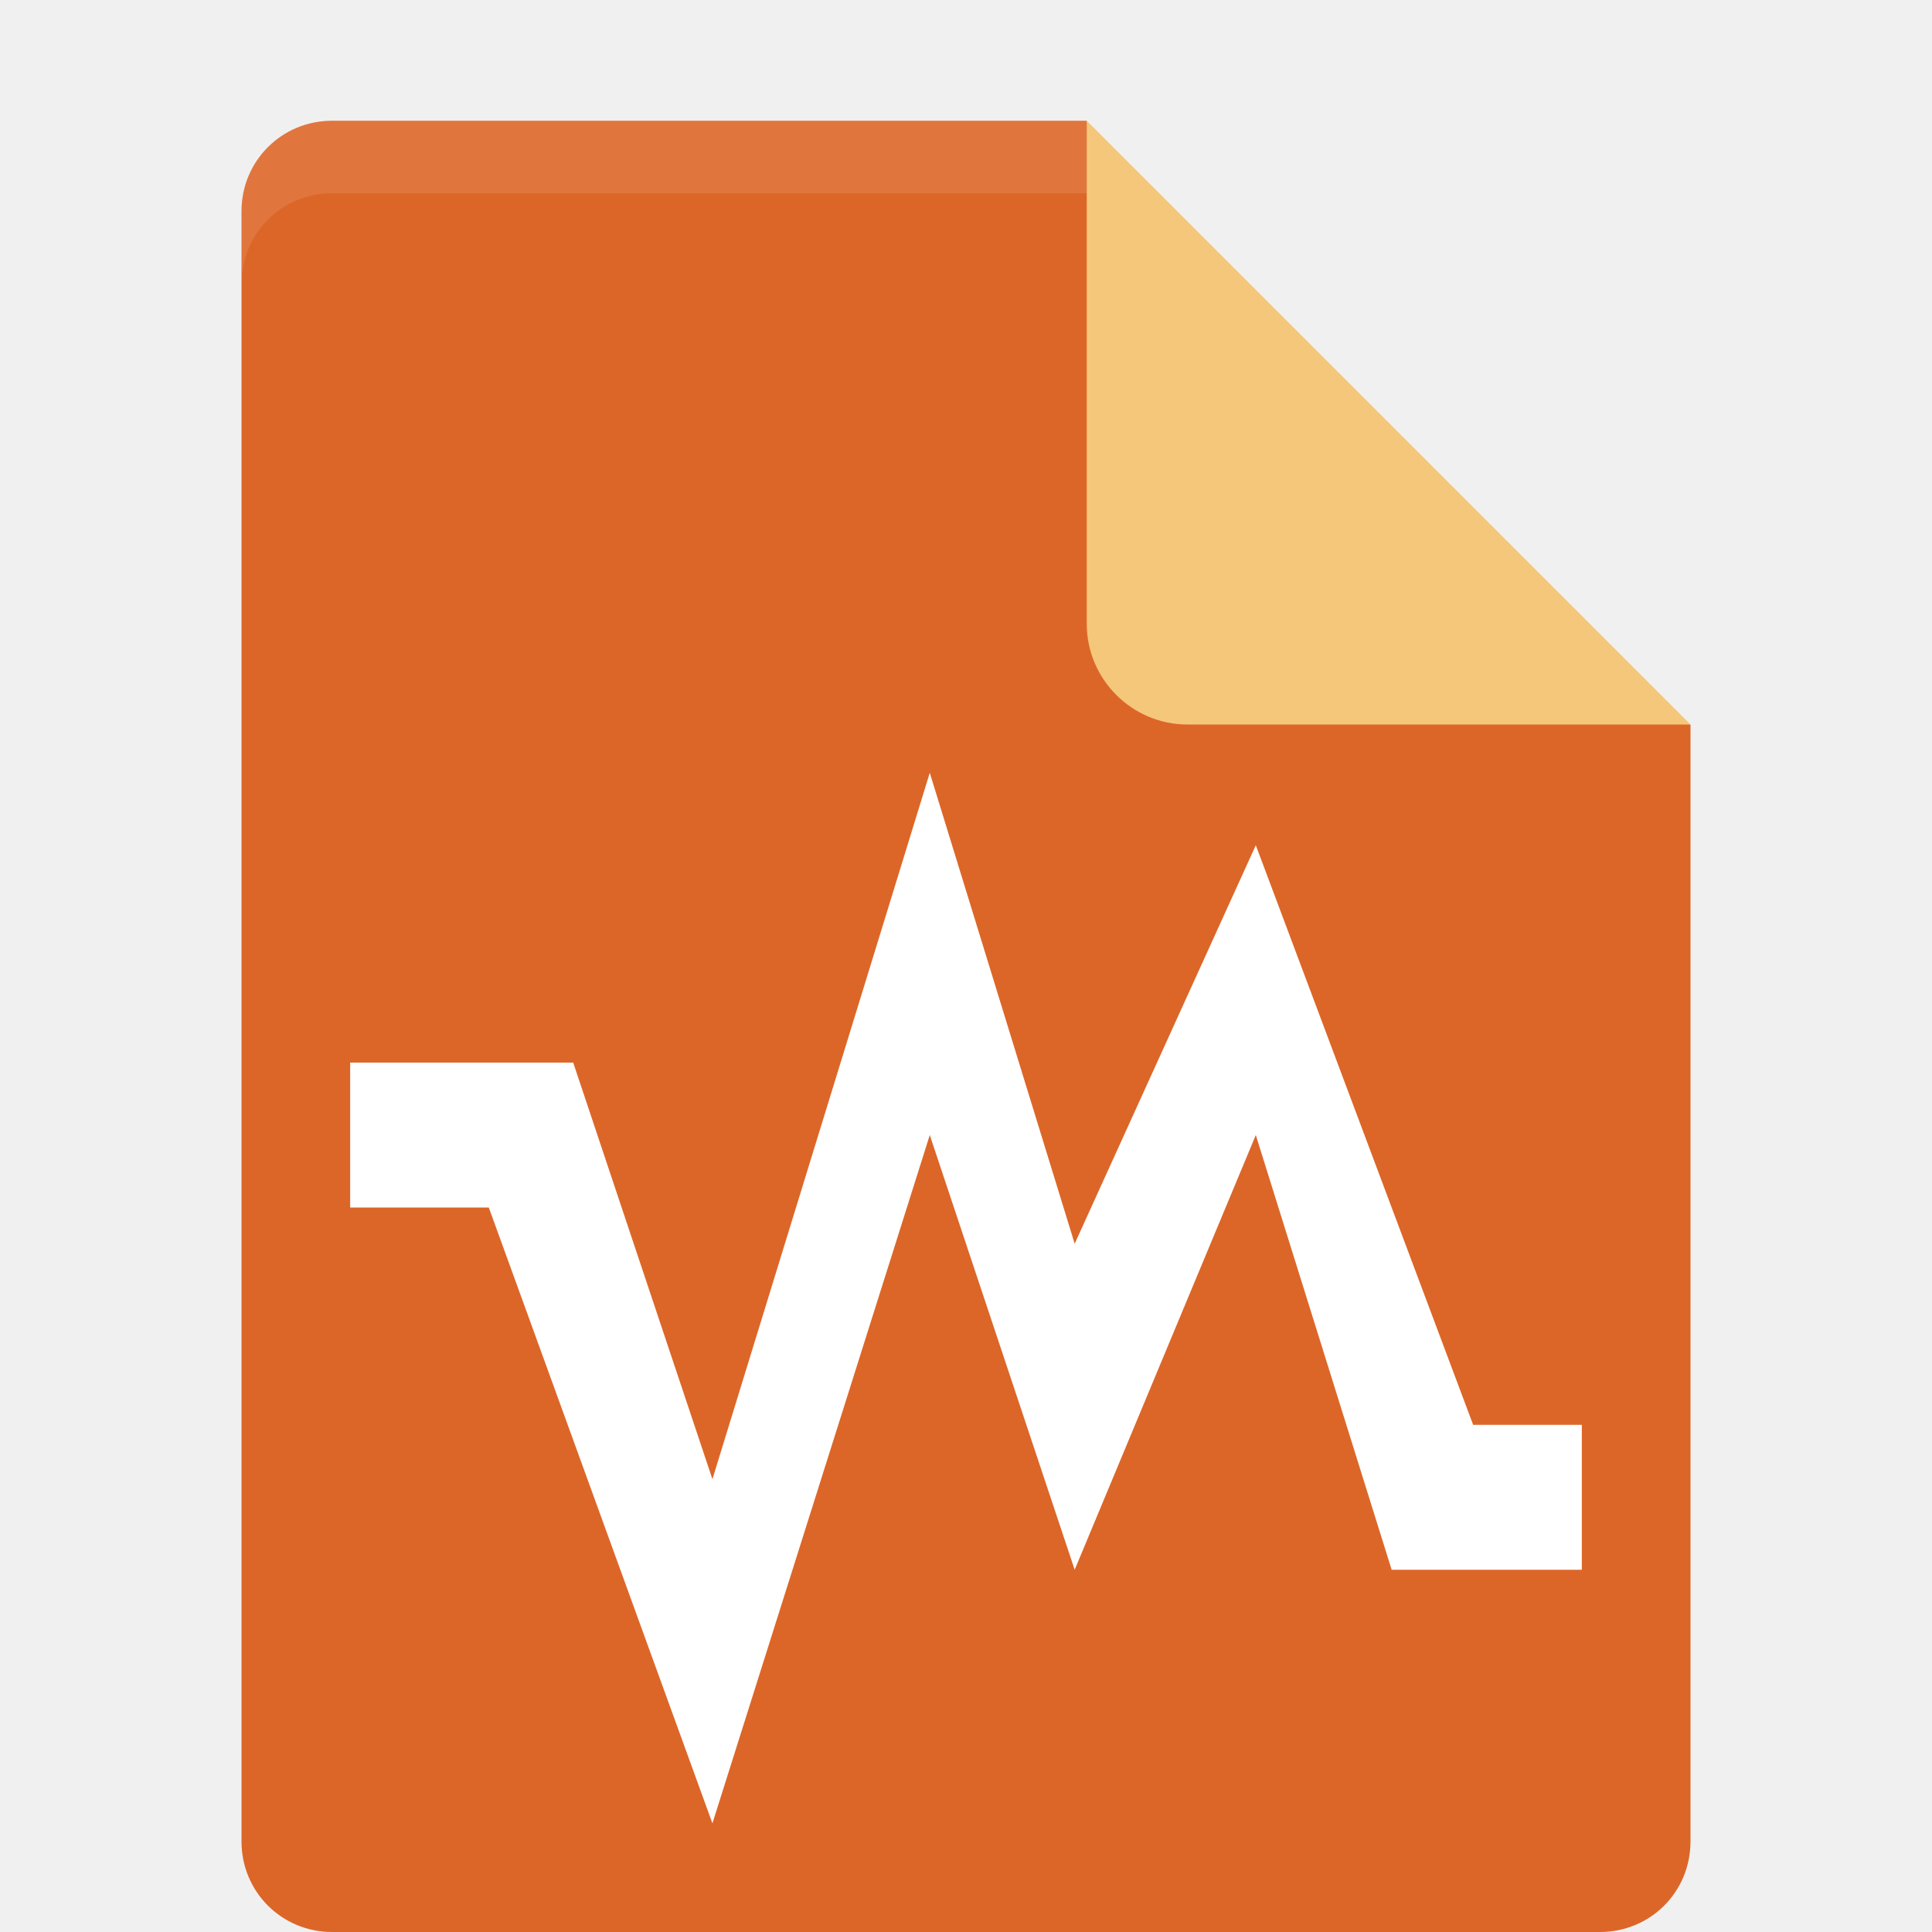
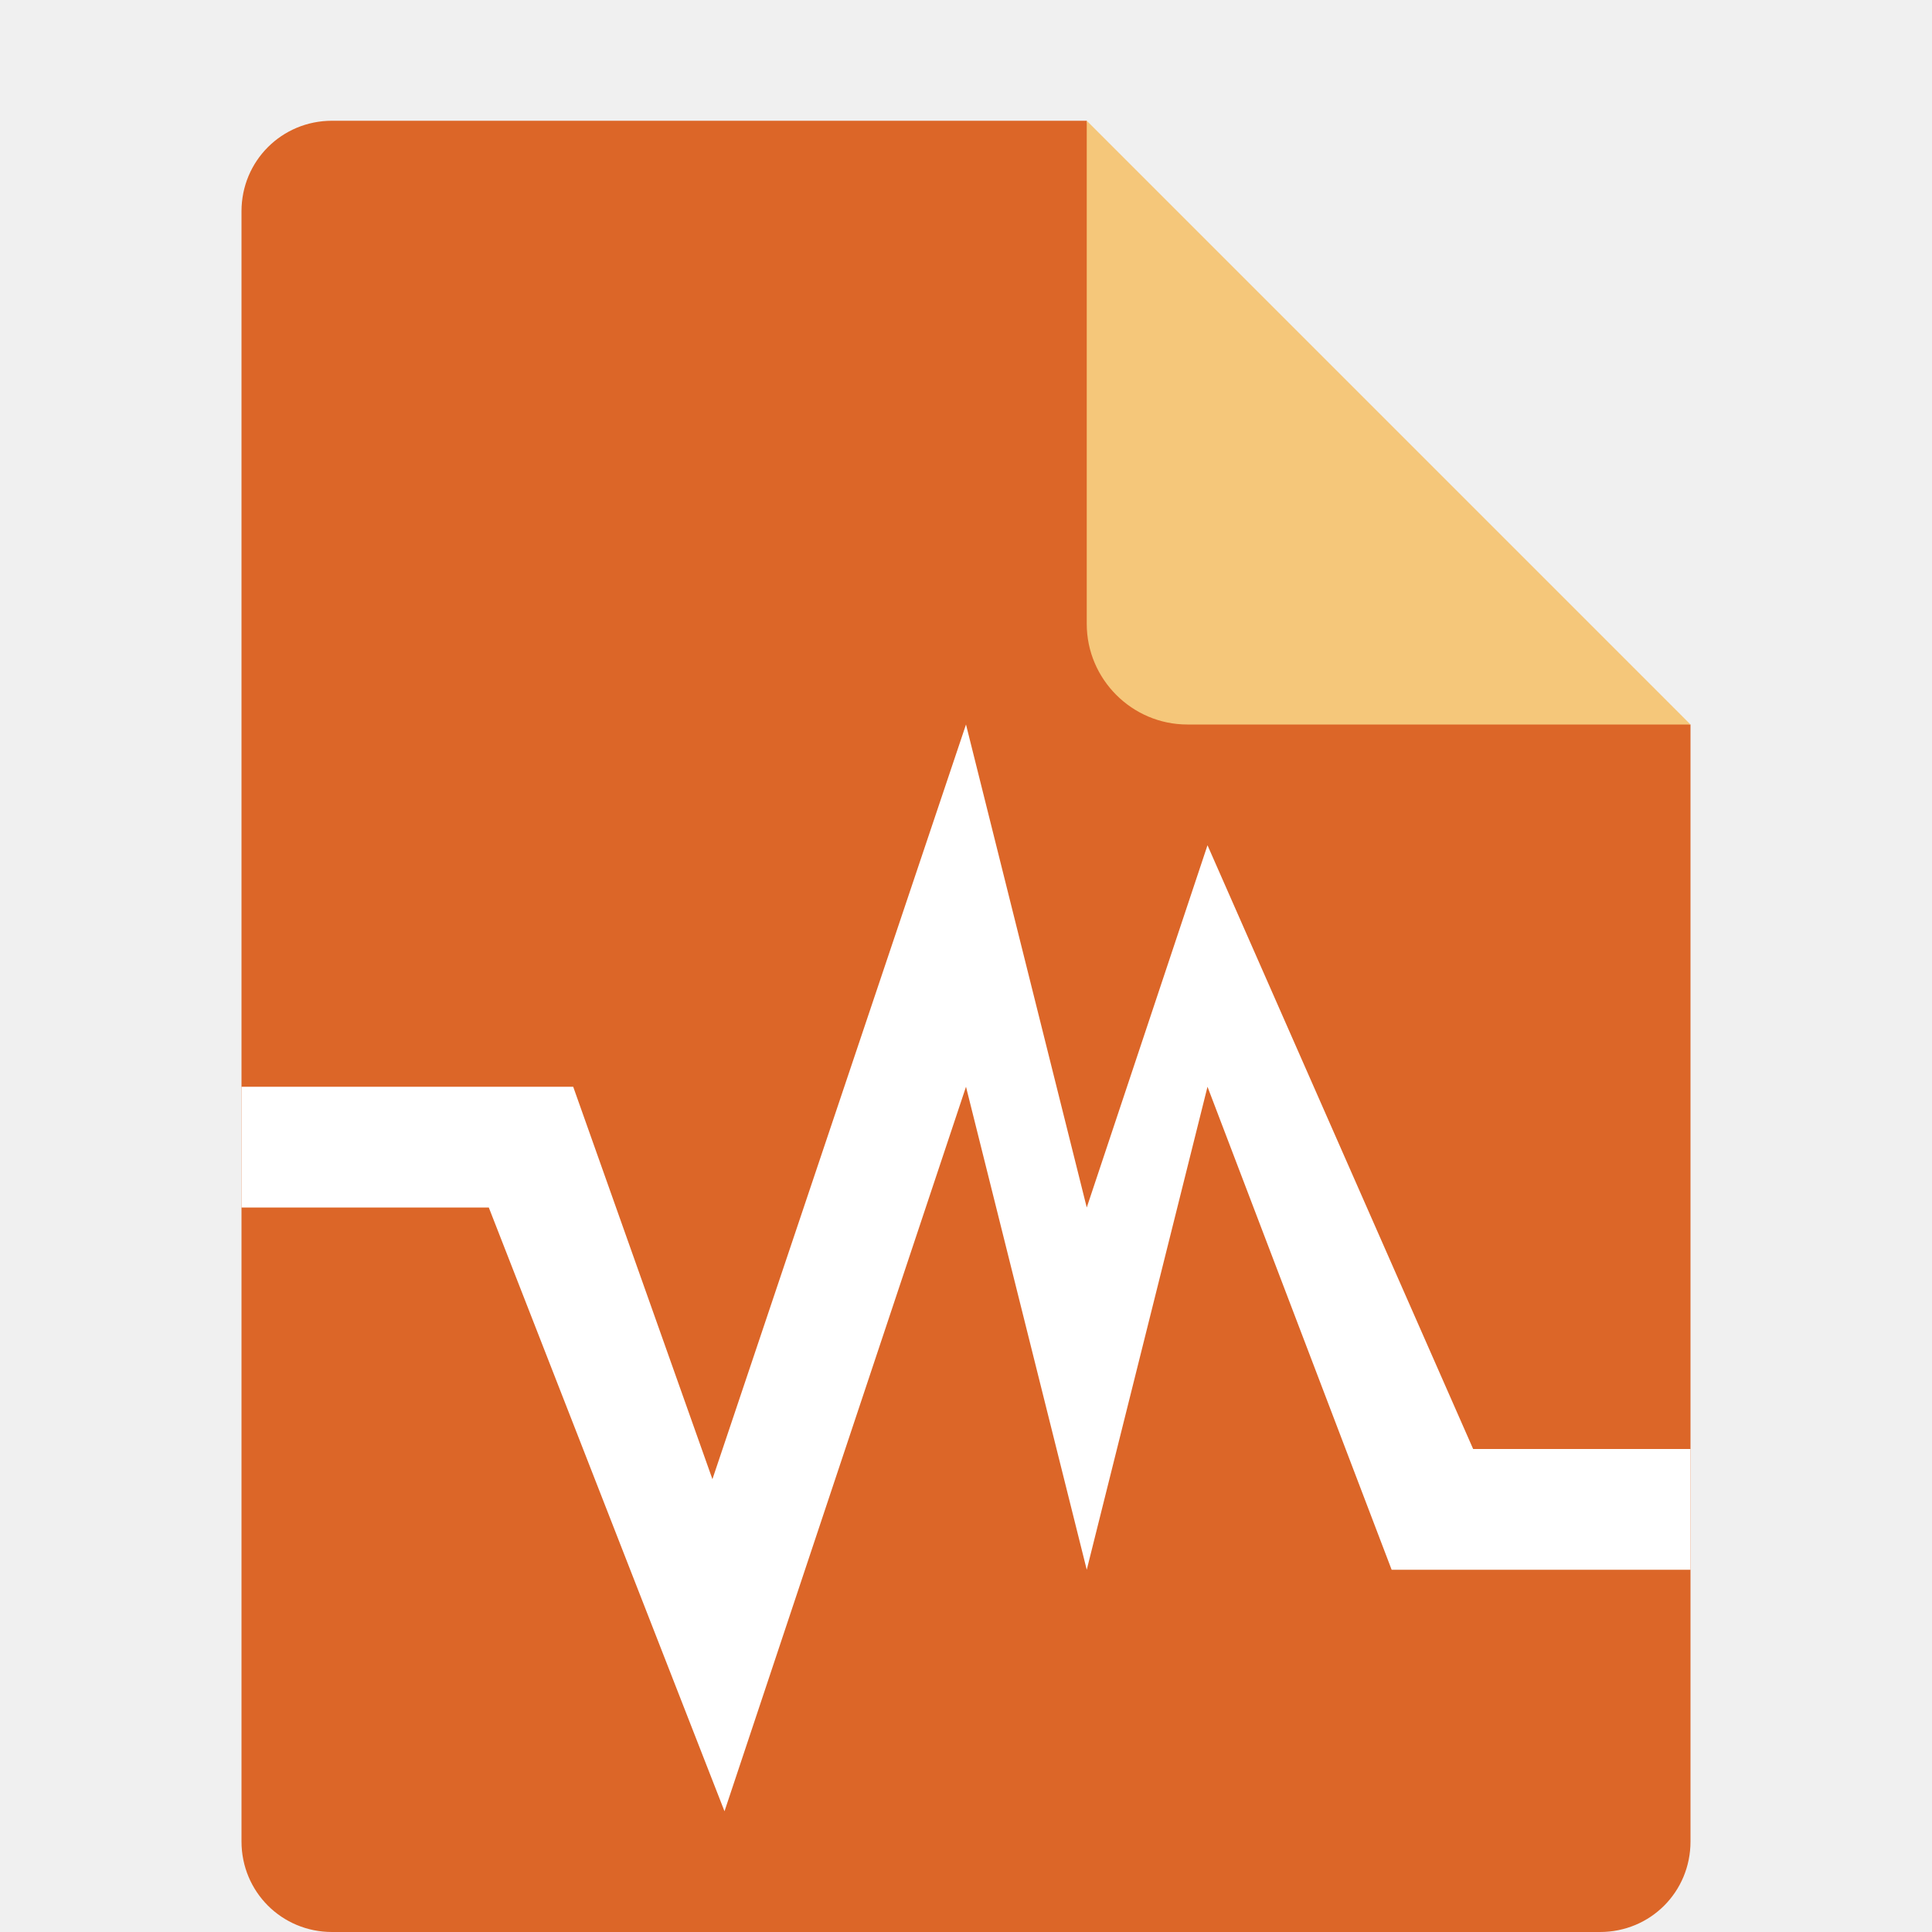
- <svg xmlns="http://www.w3.org/2000/svg" height="16" width="16" version="1.1" viewBox="0 0 16 16">
+ <svg xmlns="http://www.w3.org/2000/svg" width="16" height="16" version="1.1" viewBox="0 0 16 16">
  <path fill="#dc6628" d="m2.75 1c-0.417 0-0.75 0.333-0.75 0.75v13.5c0 0.417 0.333 0.75 0.75 0.75h10.5c0.418 0 0.75-0.332 0.75-0.75v-9.25l-4.125-0.875-0.875-4.125z" />
  <path fill="#f5c77a" d="m9 1v4.167c0 0.458 0.375 0.833 0.833 0.833h4.167z" />
-   <path fill="#fff" d="m7.7 6.4-1.8 5.85-1.153-3.45h-1.847v1.2h1.148l1.852 5.1 1.8-5.7 1.2 3.6 1.5-3.6 1.125 3.6h1.575v-1.2h-0.9l-1.8-4.8-1.5 3.3z" />
-   <path fill-opacity=".102" fill="#fff" d="m2.75 1c-0.417 0-0.75 0.333-0.75 0.75v0.6c0-0.417 0.333-0.75 0.75-0.75h6.25v-0.6z" />
+   <path style="fill:#ffffff" d="M 8,6 5.9,12.25 4.747,9 H 2 V 10 H 4.048 L 6,15 8,9 9,13 10,9 11.525,13 H 14 V 12 H 12.2 L 10,7 9,10 Z" />
</svg>
